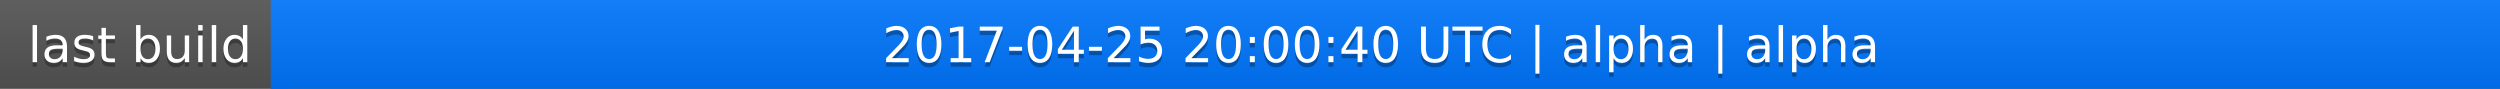
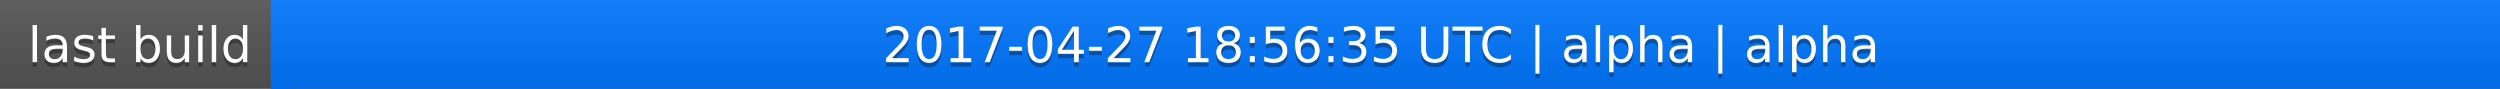
<svg xmlns="http://www.w3.org/2000/svg" width="563" height="20">
  <linearGradient id="a" x2="0" y2="100%">
    <stop offset="0" stop-color="#bbb" stop-opacity=".1" />
    <stop offset="1" stop-opacity=".1" />
  </linearGradient>
  <rect rx="0" width="563" height="20" fill="#555" />
  <rect rx="0" x="61" width="502" height="20" fill="#07f" />
  <path fill="#07f" d="M61 0h4v20h-4z" />
  <rect rx="0" width="563" height="20" fill="url(#a)" />
  <g fill="#fff" text-anchor="middle" font-family="DejaVu Sans,Verdana,Geneva,sans-serif" font-size="11">
    <text x="31.5" y="15" fill="#010101" fill-opacity=".3">last build</text>
    <text x="31.5" y="14">last build</text>
-     <text x="311" y="15" fill="#010101" fill-opacity=".3">2017-04-25 20:00:40 UTC | alpha | alpha</text>
-     <text x="311" y="14">2017-04-25 20:00:40 UTC | alpha | alpha</text>
+     <text x="311" y="15" fill="#010101" fill-opacity=".3">2017-04-27 18:56:35 UTC | alpha | alpha</text>
+     <text x="311" y="14">2017-04-27 18:56:35 UTC | alpha | alpha</text>
  </g>
</svg>
